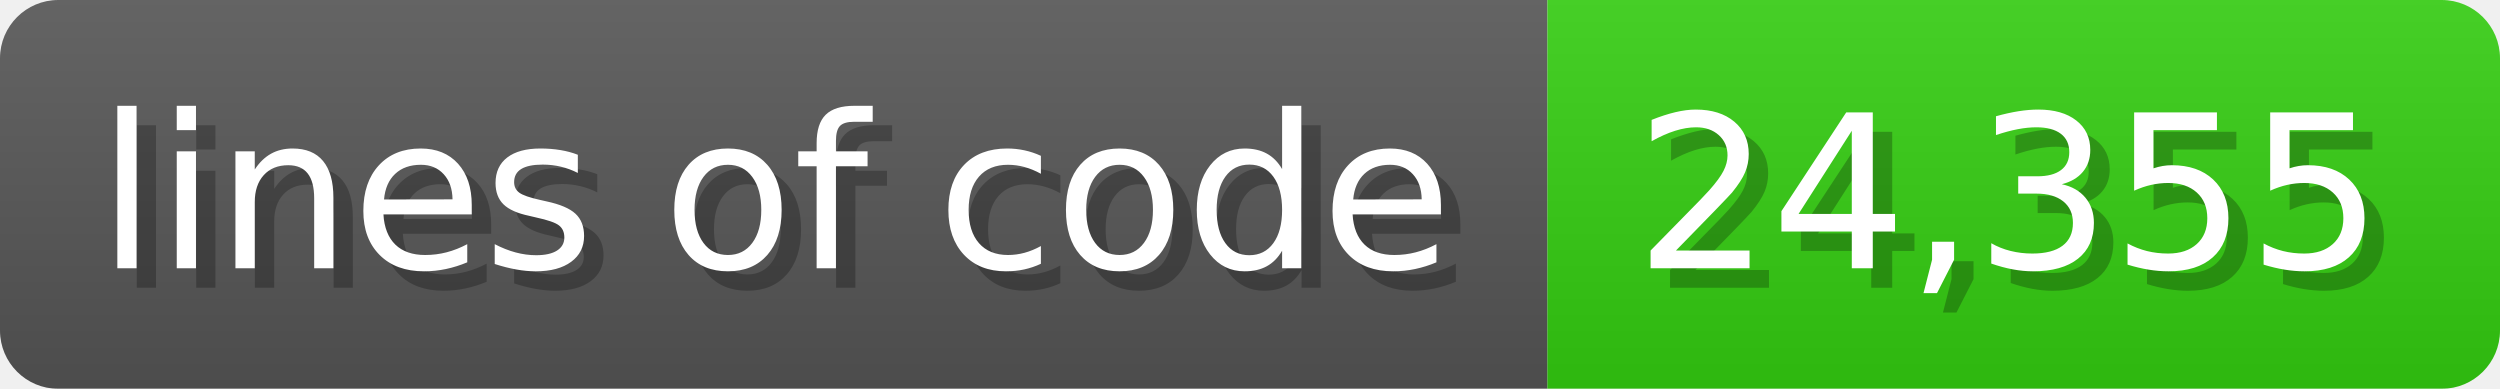
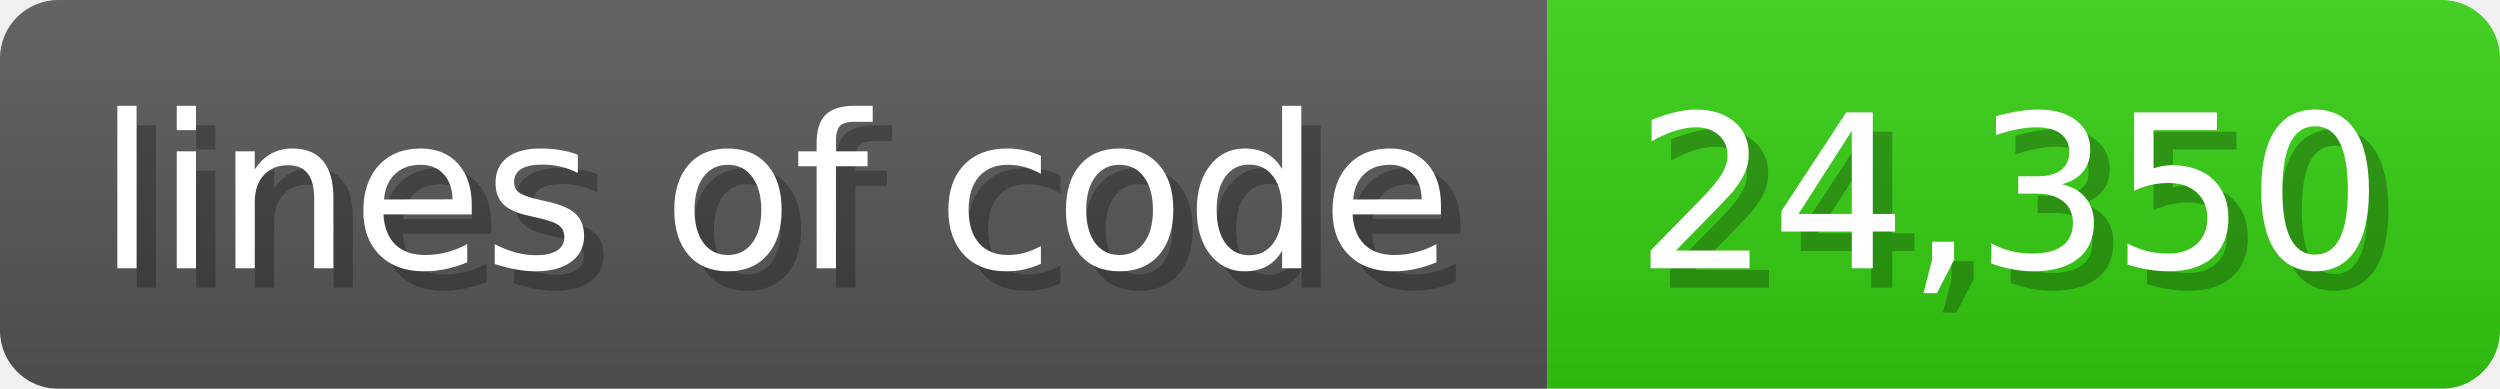
<svg xmlns="http://www.w3.org/2000/svg" width="128.6" height="20" viewBox="0 0 1286 200">
  <linearGradient id="a" x2="0" y2="100%">
    <stop offset="0" stop-opacity=".1" stop-color="#EEE" />
    <stop offset="1" stop-opacity=".1" />
  </linearGradient>
  <mask id="m">
    <rect width="1286" height="200" rx="30" fill="#FFF" />
  </mask>
  <g mask="url(#m)">
    <rect width="796" height="200" fill="#555" />
    <rect width="490" height="200" fill="#3C1" x="796" />
    <rect width="1286" height="200" fill="url(#a)" />
  </g>
  <g fill="#fff" text-anchor="start" font-family="Verdana,DejaVu Sans,sans-serif" font-size="110">
    <text x="60" y="148" textLength="696" fill="#000" opacity="0.25">lines of code</text>
    <text x="50" y="138" textLength="696">lines of code</text>
-     <text x="851" y="148" textLength="390" fill="#000" opacity="0.25">24,355</text>
-     <text x="841" y="138" textLength="390">24,355</text>
+     <text x="851" y="148" textLength="390" fill="#000" opacity="0.25">24,350</text>
+     <text x="841" y="138" textLength="390">24,350</text>
  </g>
</svg>
